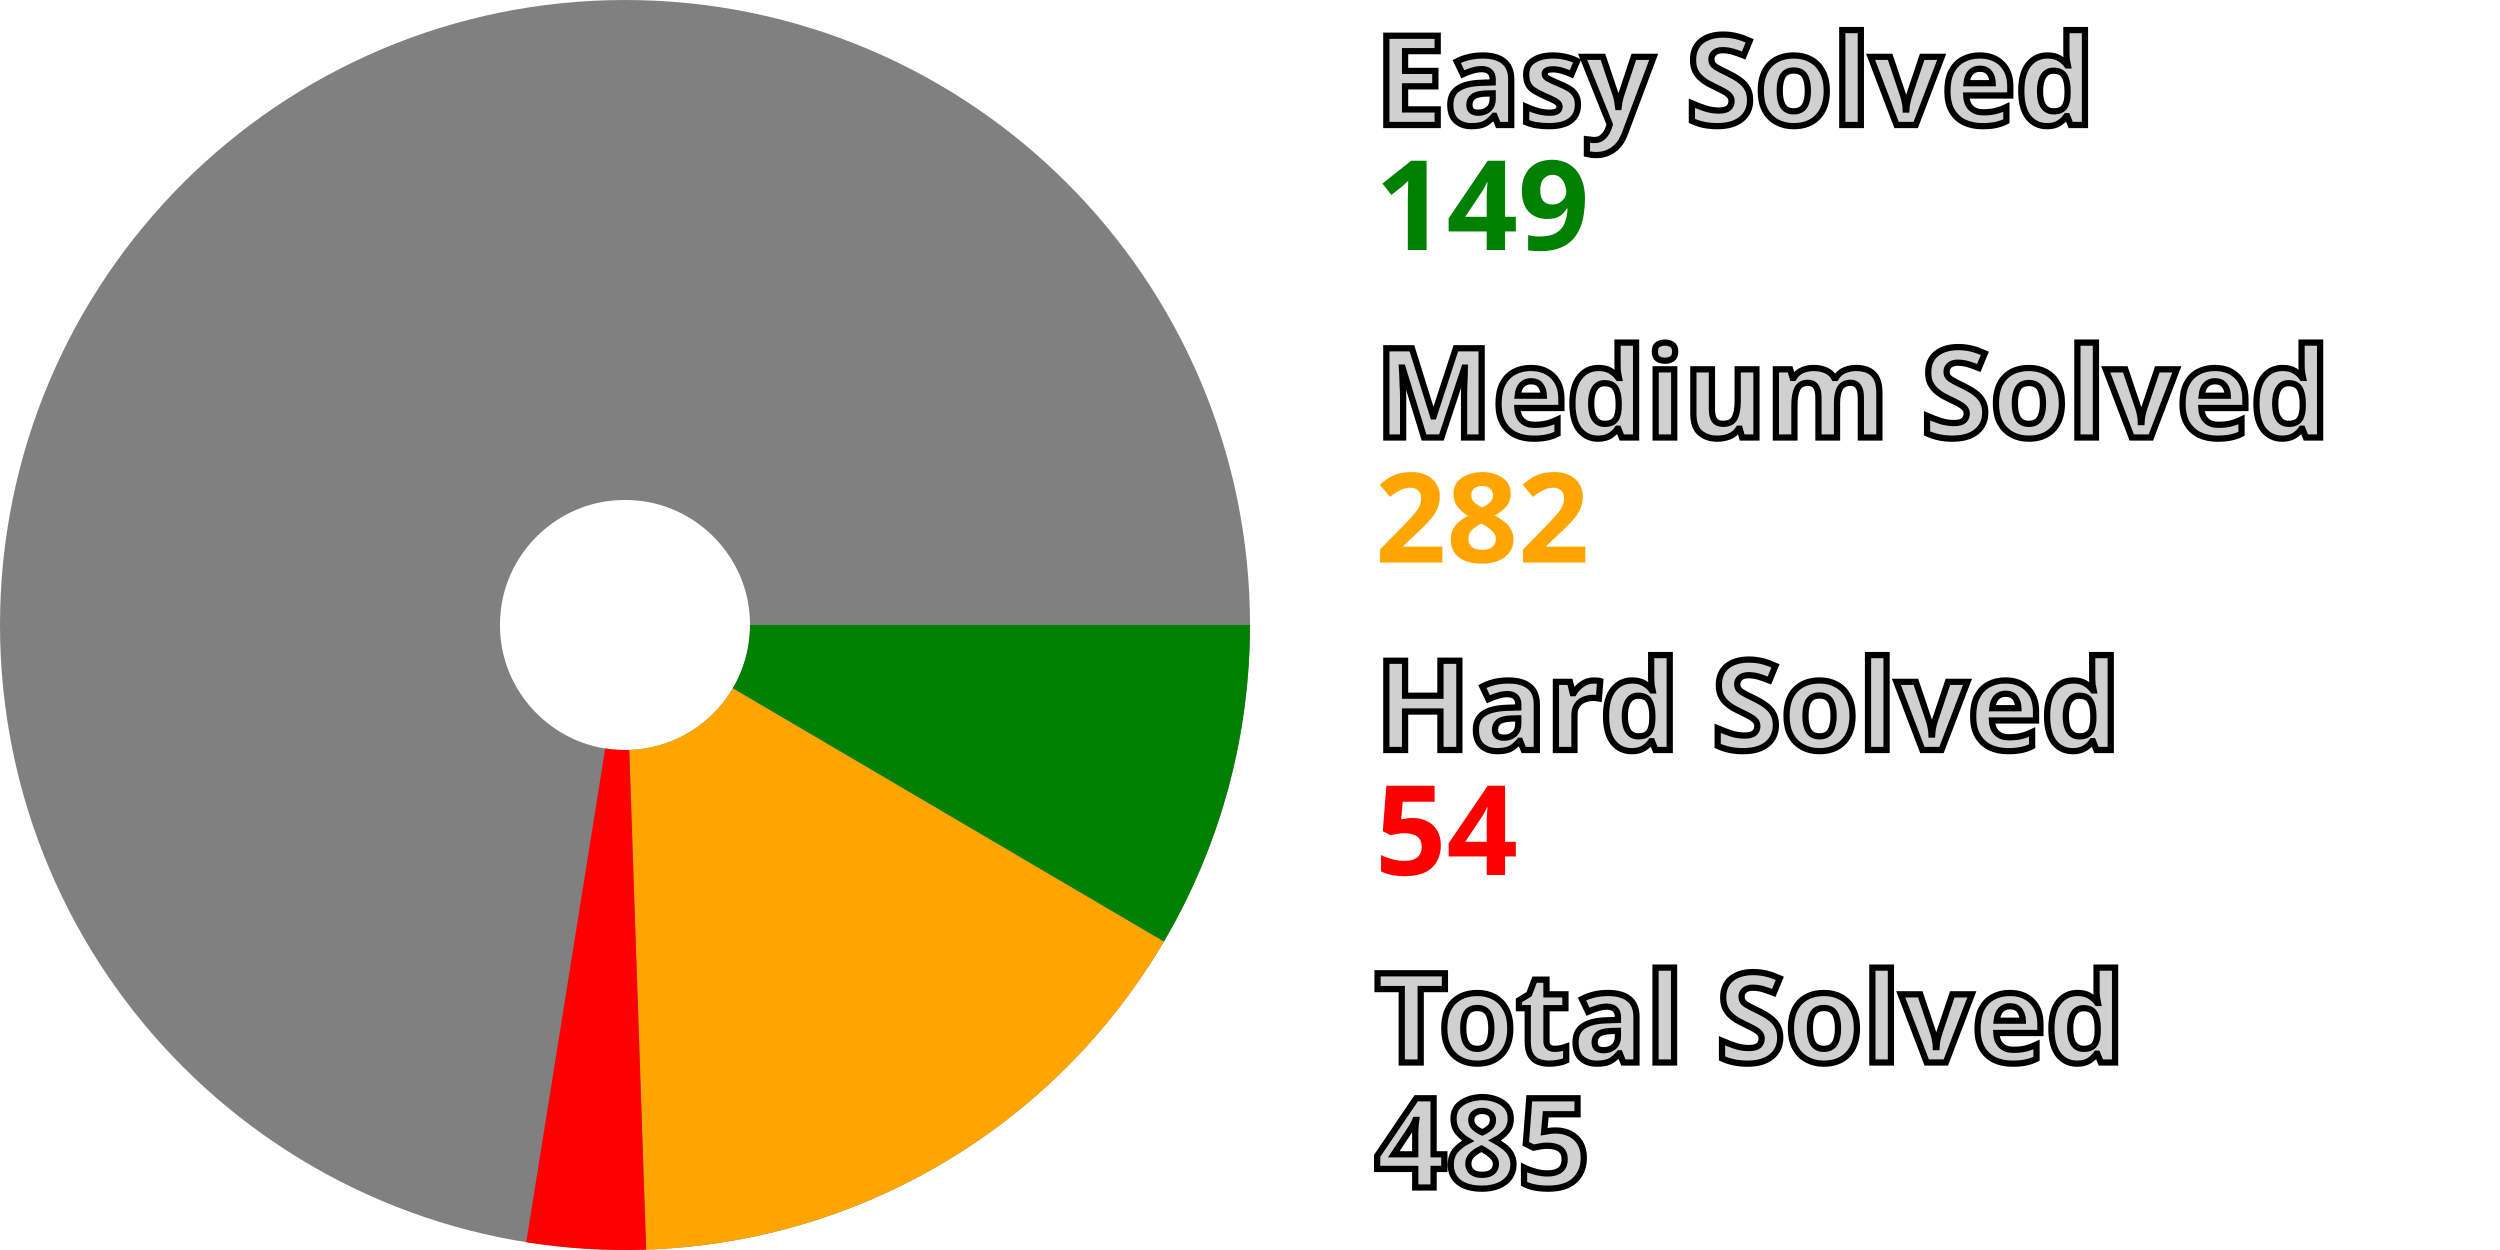
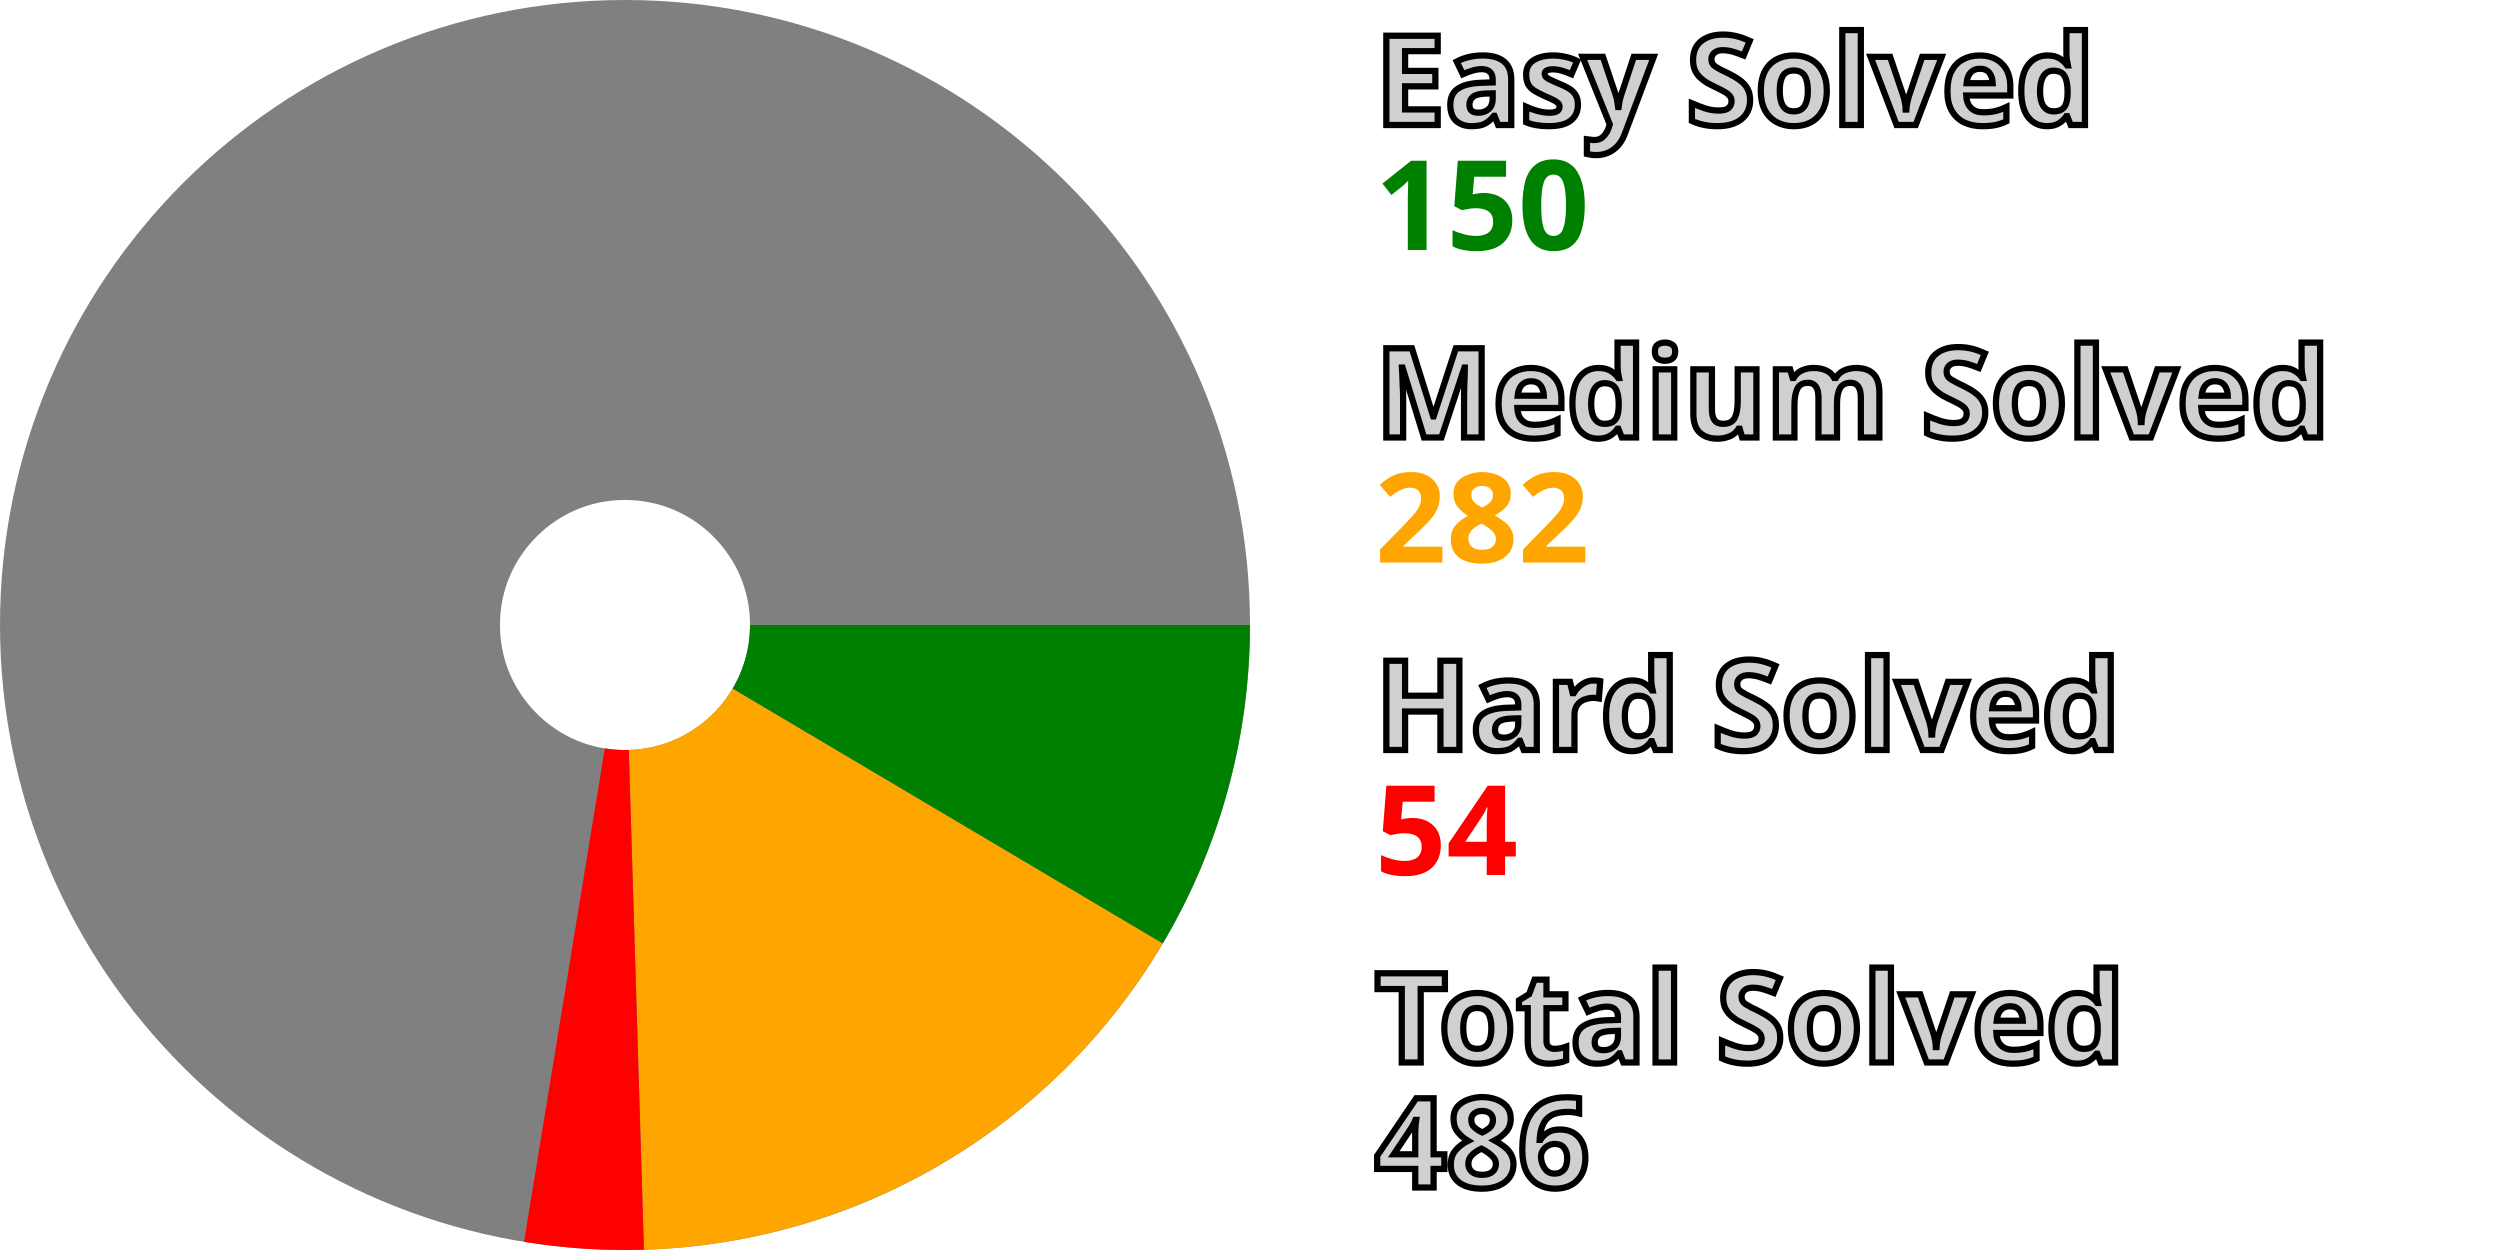
<svg xmlns="http://www.w3.org/2000/svg" width="200" height="100" viewBox="0 0 200 100" stroke-width="40" fill="none">
  <style>.small {font: bold 10px sans-serif; fill: #d0d0d0; stroke: black; stroke-width: 0.5px;}</style>
  <style>.esy {font: bold 10px sans-serif; fill: green;}</style>
  <style>.mdm {font: bold 10px sans-serif; fill: orange;}</style>
  <style>.hrd {font: bold 10px sans-serif; fill: red;}</style>
  <circle cx="50" cy="50" r="30.0" stroke="gray" />
-   <path d="M80.0 50 A 30.0 30.0, 0, 0, 1, 75.864 65.2" stroke="green" />
-   <path d="M75.864 65.2 A 30.0 30.0, 0, 0, 1, 51.016 79.983" stroke="orange" />
-   <path d="M51.016 79.983 A 30.0 30.0, 0, 0, 1, 45.259 79.623" stroke="red" />
+   <path d="M80.0 50 A 30.0 30.0, 0, 0, 1, 75.81 65.292" stroke="green" />
+   <path d="M75.81 65.292 A 30.0 30.0, 0, 0, 1, 50.909 79.986" stroke="orange" />
+   <path d="M50.909 79.986 A 30.0 30.0, 0, 0, 1, 45.154 79.606" stroke="red" />
  <text x="110.0" y="10.0" class="small">Easy Solved</text>
-   <text x="110.0" y="20.0" class="esy">149</text>
+   <text x="110.0" y="20.0" class="esy">150</text>
  <text x="110.0" y="35.0" class="small">Medium Solved</text>
  <text x="110.0" y="45.0" class="mdm">282</text>
  <text x="110.0" y="60.0" class="small">Hard Solved</text>
  <text x="110.0" y="70.0" class="hrd">54</text>
  <text x="110.0" y="85.0" class="small">Total Solved</text>
-   <text x="110.0" y="95.0" class="small">485</text>
+   <text x="110.0" y="95.0" class="small">486</text>
</svg>
